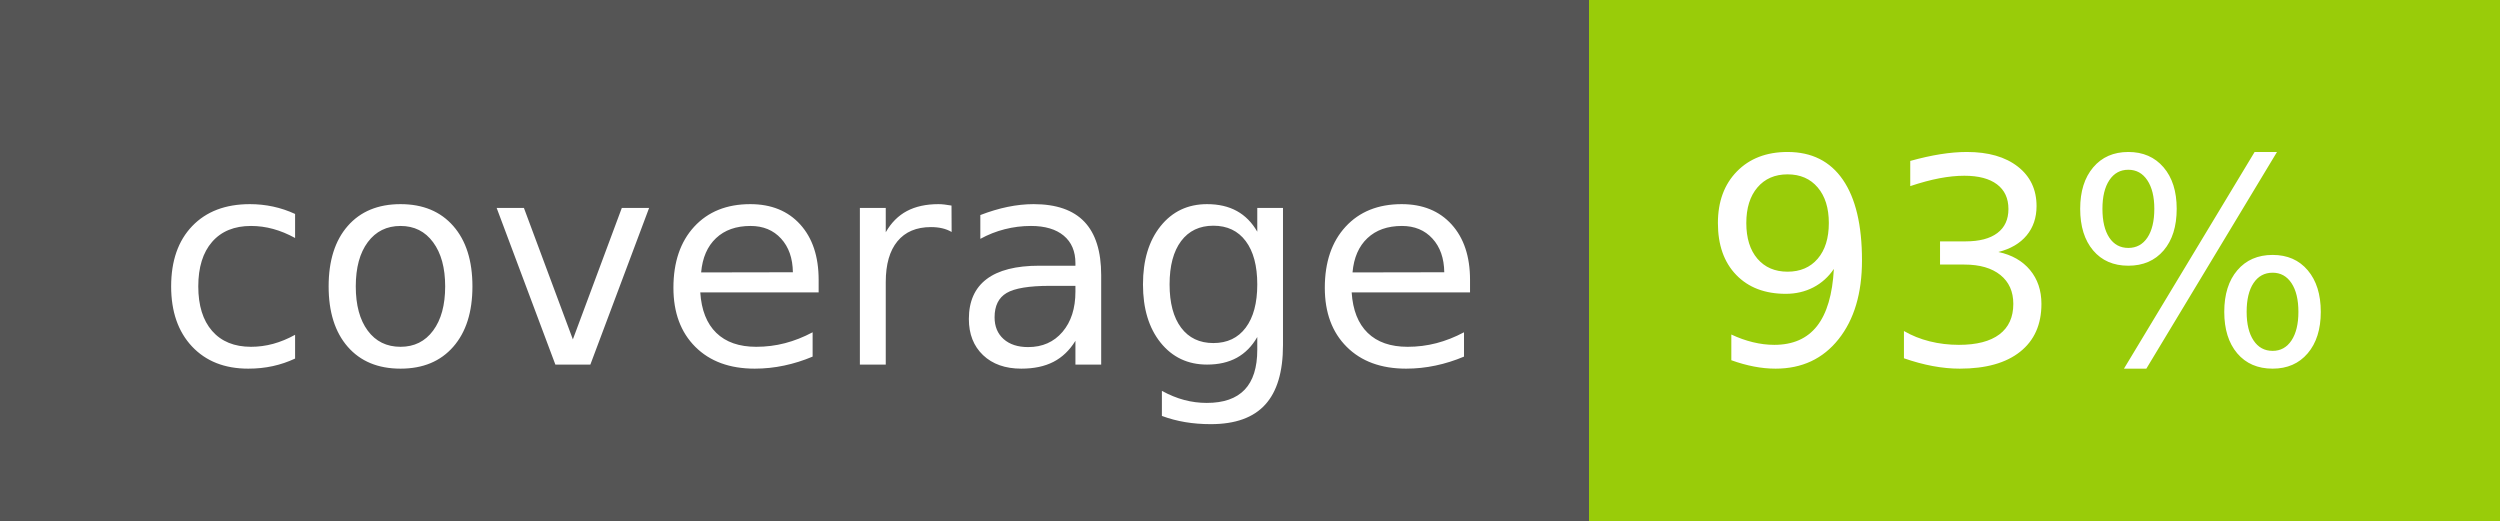
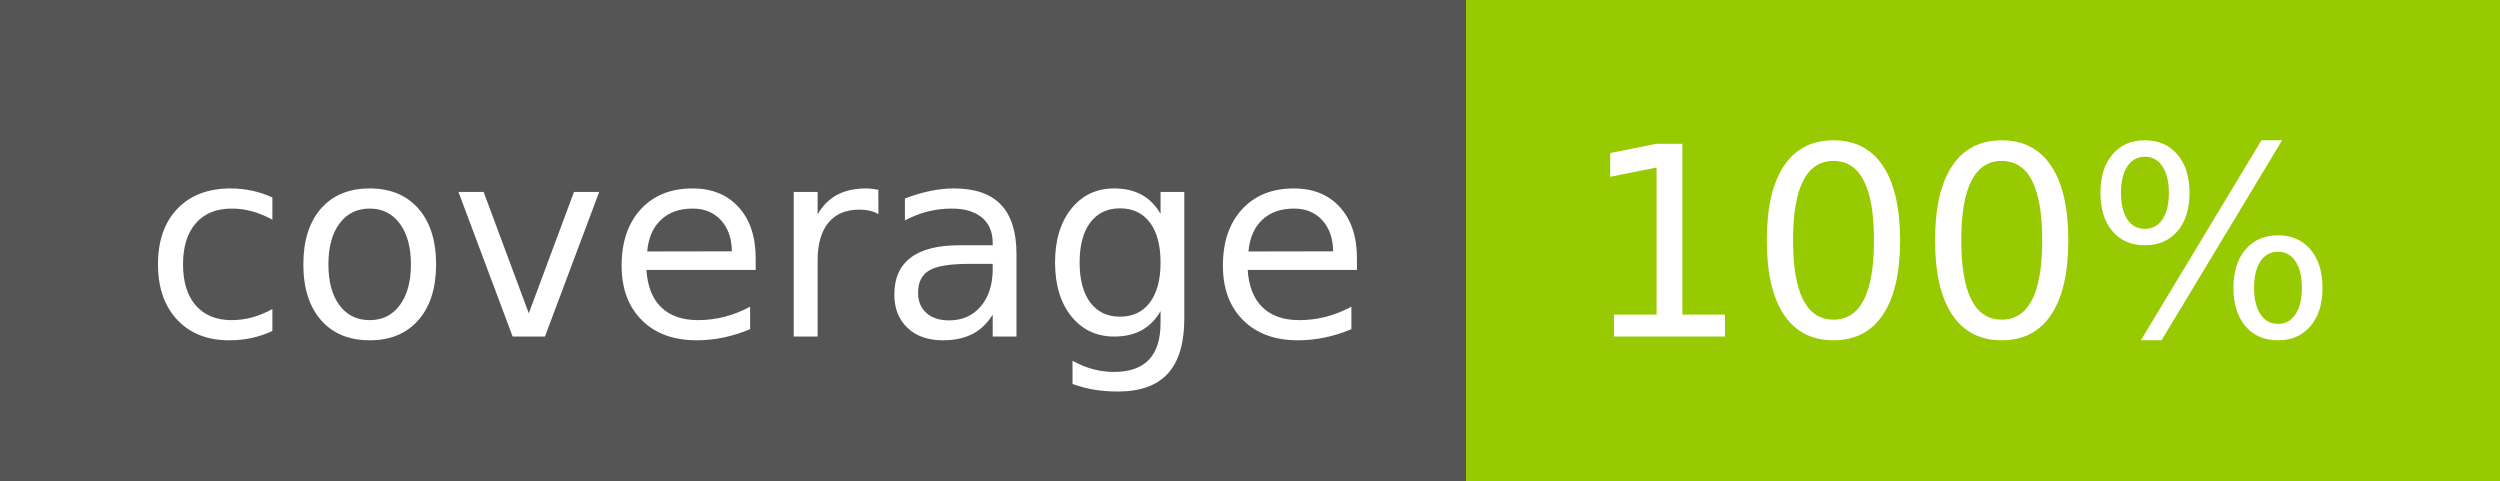
- <svg xmlns="http://www.w3.org/2000/svg" width="96" height="20" role="img" aria-label="coverage: 93%">
+ <svg xmlns="http://www.w3.org/2000/svg" width="104" height="20" role="img" aria-label="coverage: 100%">
  <g shape-rendering="crispEdges">
    <rect width="61" height="20" fill="#555" />
-     <rect x="61" width="35" height="20" fill="#99cc09" />
+     <rect x="61" width="43" height="20" fill="#97ca00" />
  </g>
  <g fill="#fff" text-anchor="middle" font-family="Verdana,Geneva,DejaVu Sans,sans-serif" text-rendering="geometricPrecision" font-size="110">
    <text x="315" y="140" transform="scale(.1)" fill="#fff" textLength="510">coverage</text>
-     <text x="775" y="140" transform="scale(.1)" fill="#fff" textLength="250">93%</text>
+     <text x="815" y="140" transform="scale(.1)" fill="#fff" textLength="330">100%</text>
  </g>
</svg>
